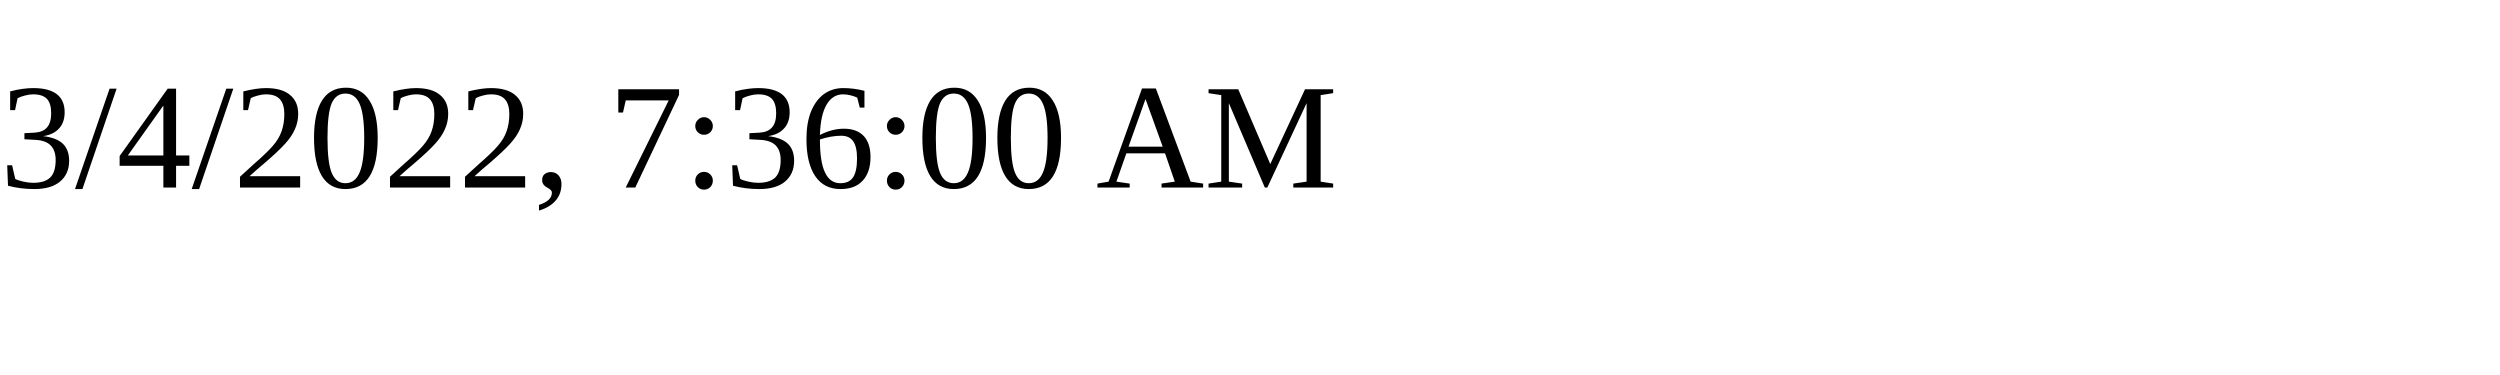
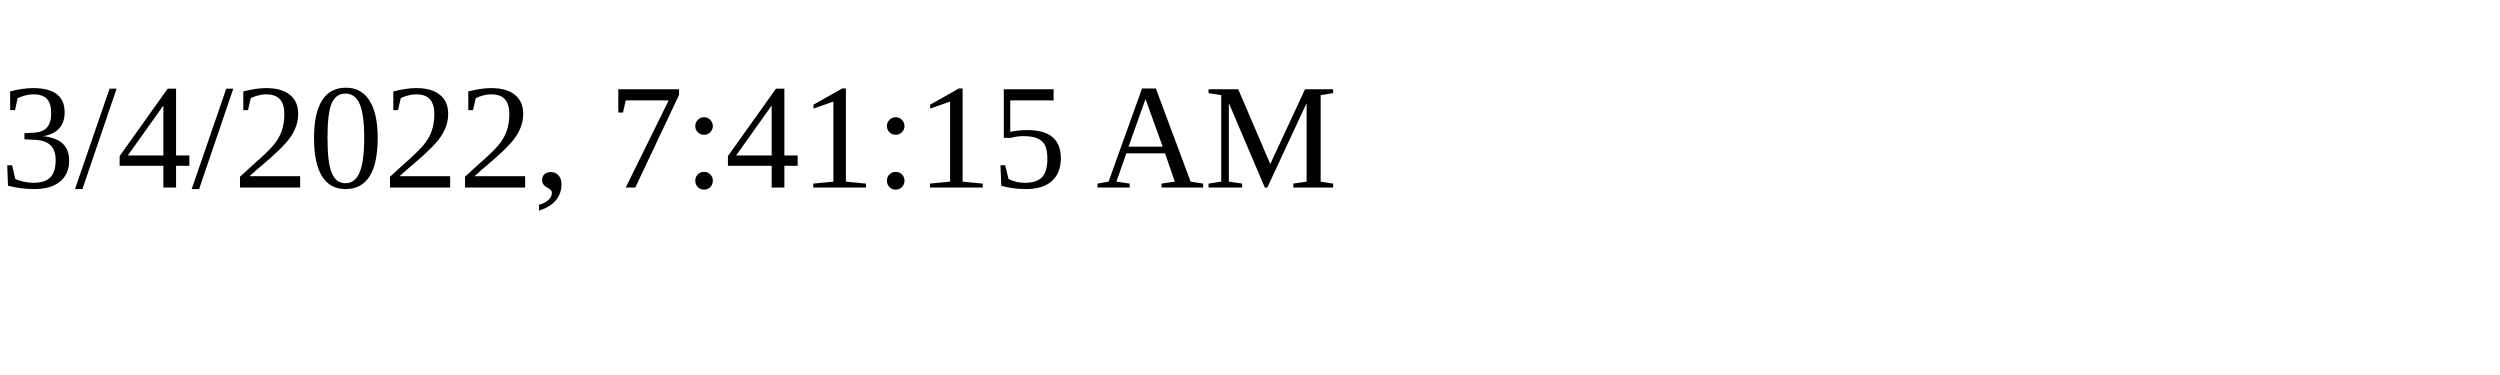
<svg xmlns="http://www.w3.org/2000/svg" height="30" width="200">
-   <text x="0" y="15">3/4/2022, 7:36:00 AM</text>
+   <text x="0" y="15">3/4/2022, 7:41:15 AM</text>
</svg>
